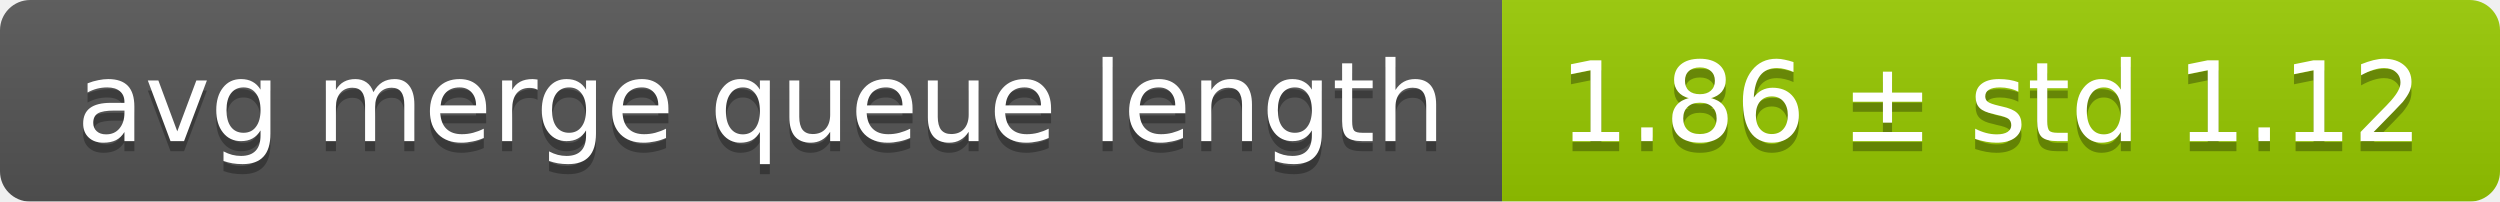
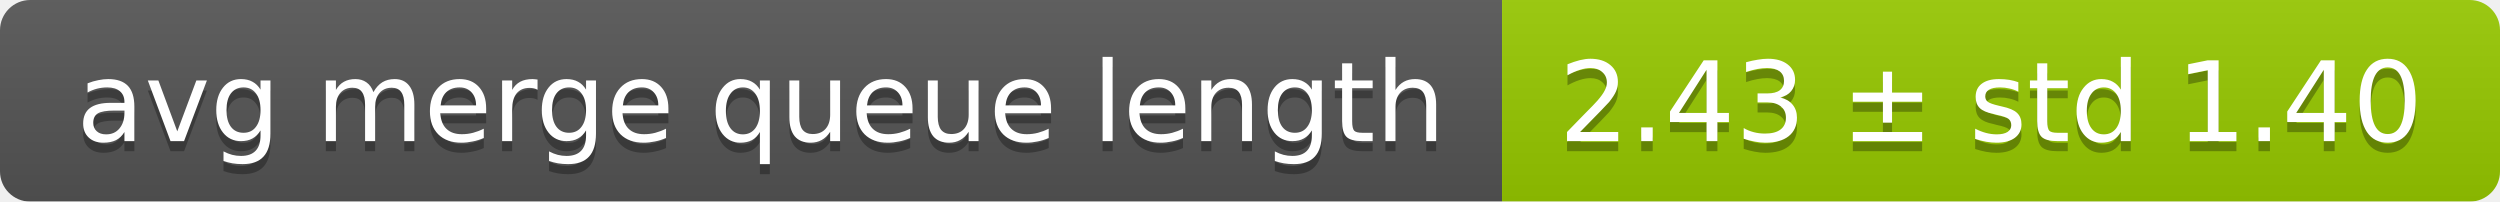
<svg xmlns="http://www.w3.org/2000/svg" width="248" height="20">
  <linearGradient id="smooth" x2="0" y2="100%">
    <stop offset="0" stop-color="#bbb" stop-opacity=".1" />
    <stop offset="1" stop-opacity=".1" />
  </linearGradient>
  <mask id="round">
    <rect width="248" height="20" rx="3" fill="#fff" />
  </mask>
  <g mask="url(#round)">
    <rect width="149" height="20" fill="#555" />
    <rect x="149" width="99" height="20" fill="#97ca00" />
    <rect width="248" height="20" fill="url(#smooth)" />
  </g>
  <g fill="#fff" text-anchor="middle" font-family="DejaVu Sans,Verdana,Geneva,sans-serif" font-size="11">
    <text x="75.5" y="15" fill="#010101" fill-opacity=".3">avg merge queue length</text>
    <text x="75.5" y="14">avg merge queue length</text>
-     <text x="197.5" y="15" fill="#010101" fill-opacity=".3">1.86 ± std 1.12</text>
-     <text x="197.5" y="14">1.86 ± std 1.12</text>
+     <text x="197.5" y="15" fill="#010101" fill-opacity=".3">2.43 ± std 1.40</text>
+     <text x="197.5" y="14">2.43 ± std 1.40</text>
  </g>
</svg>
